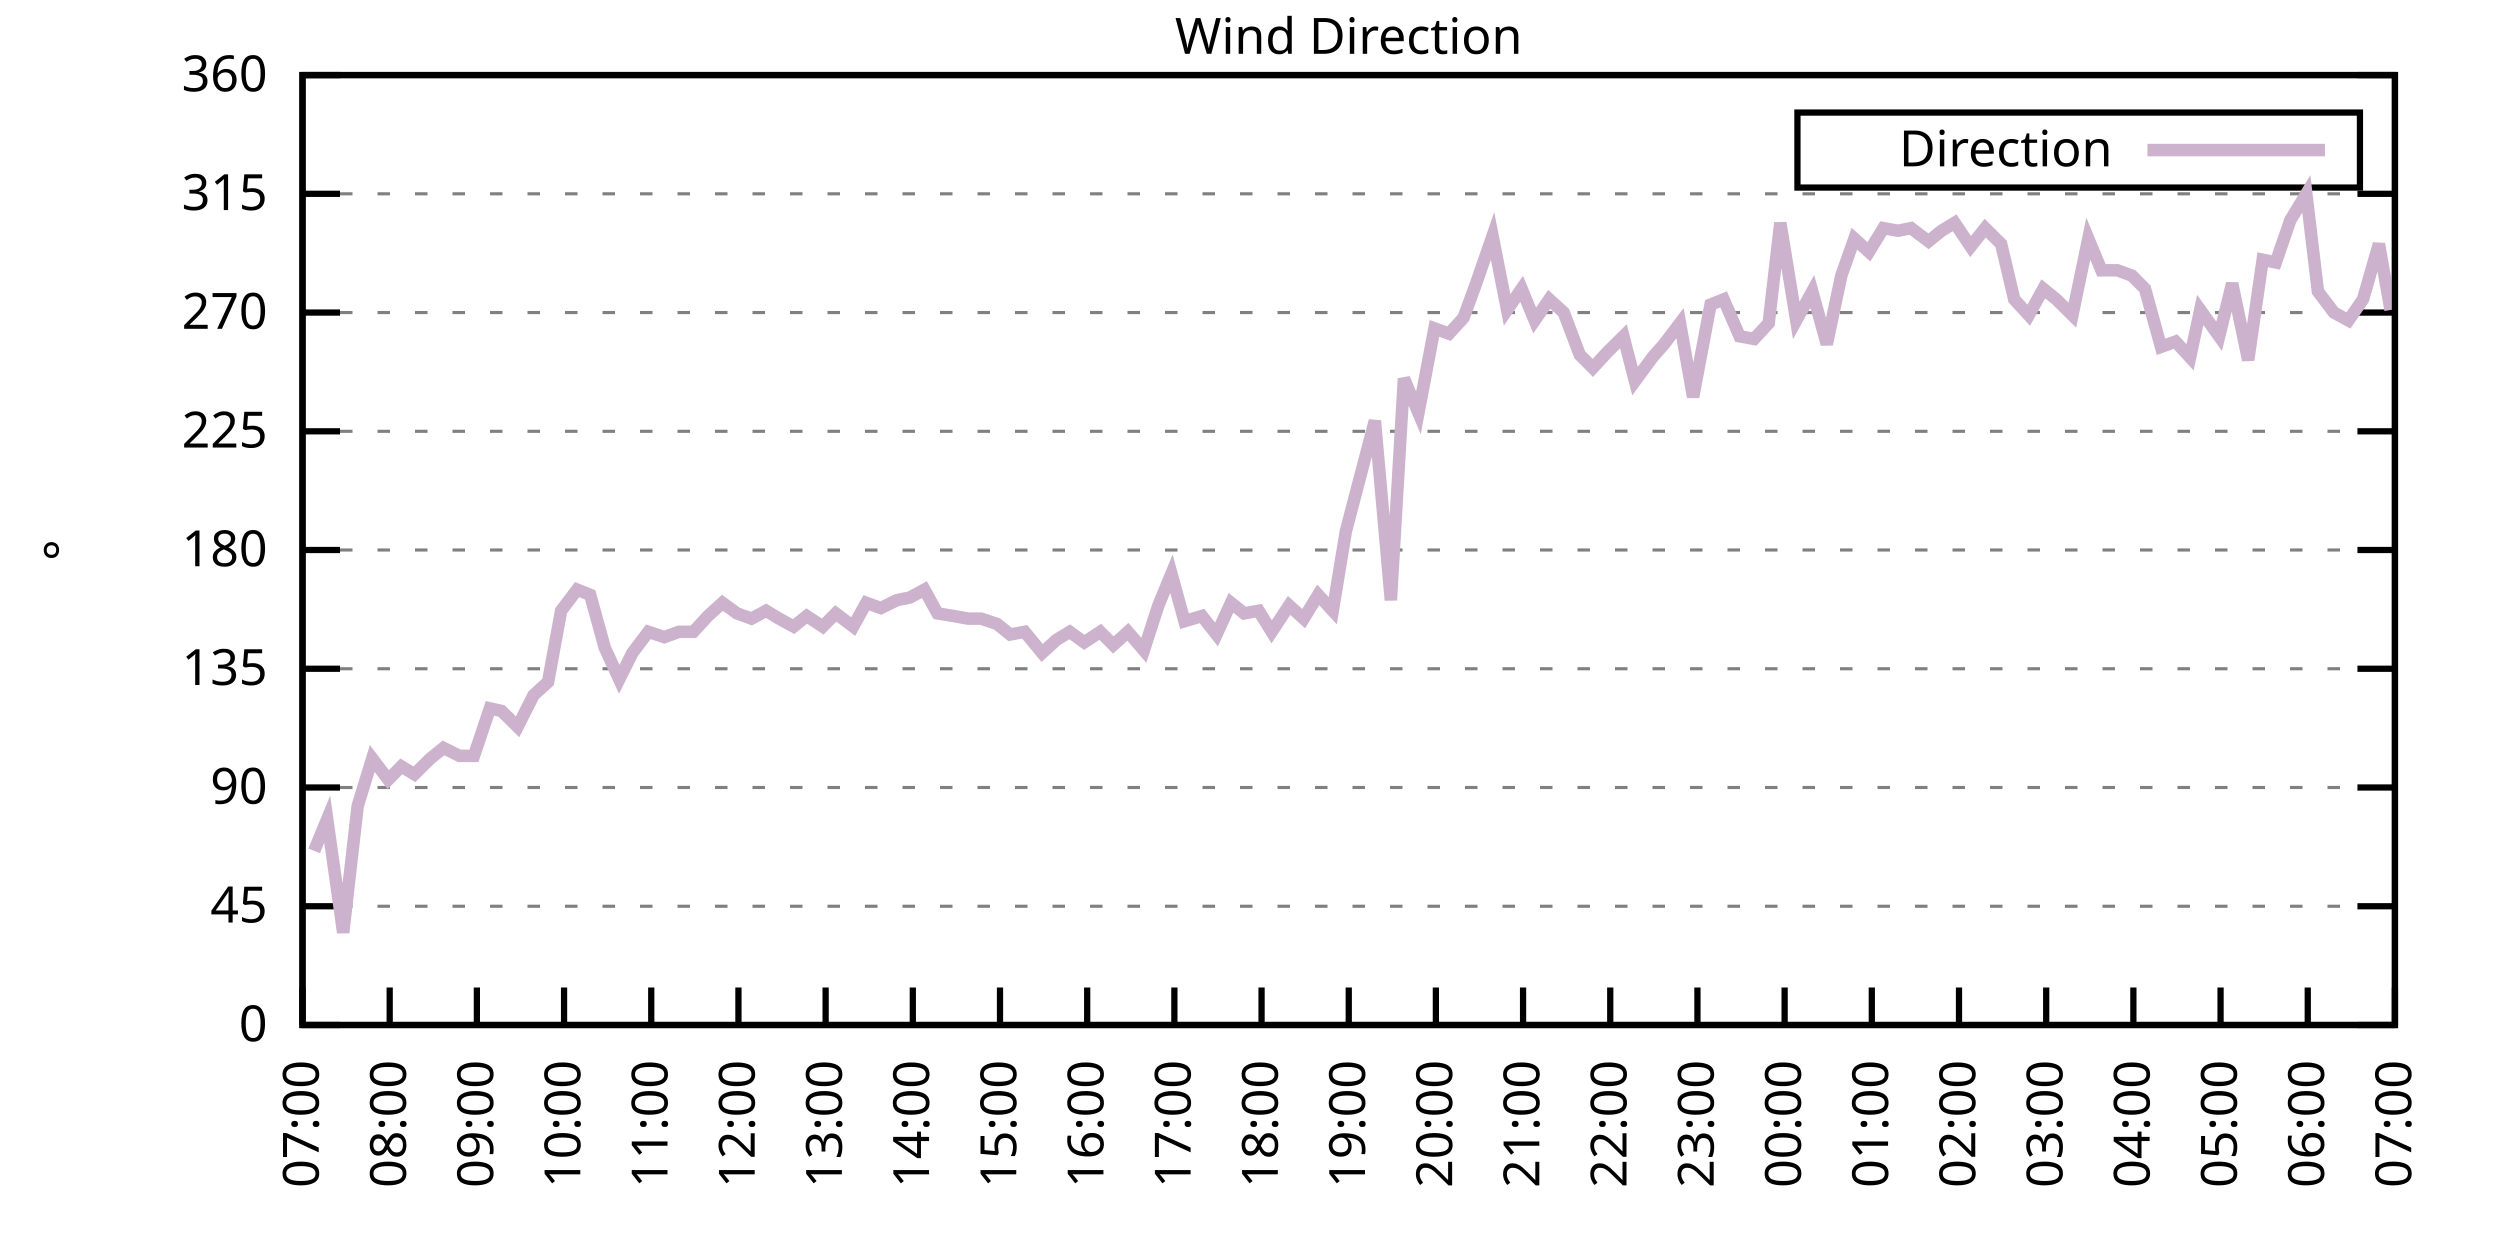
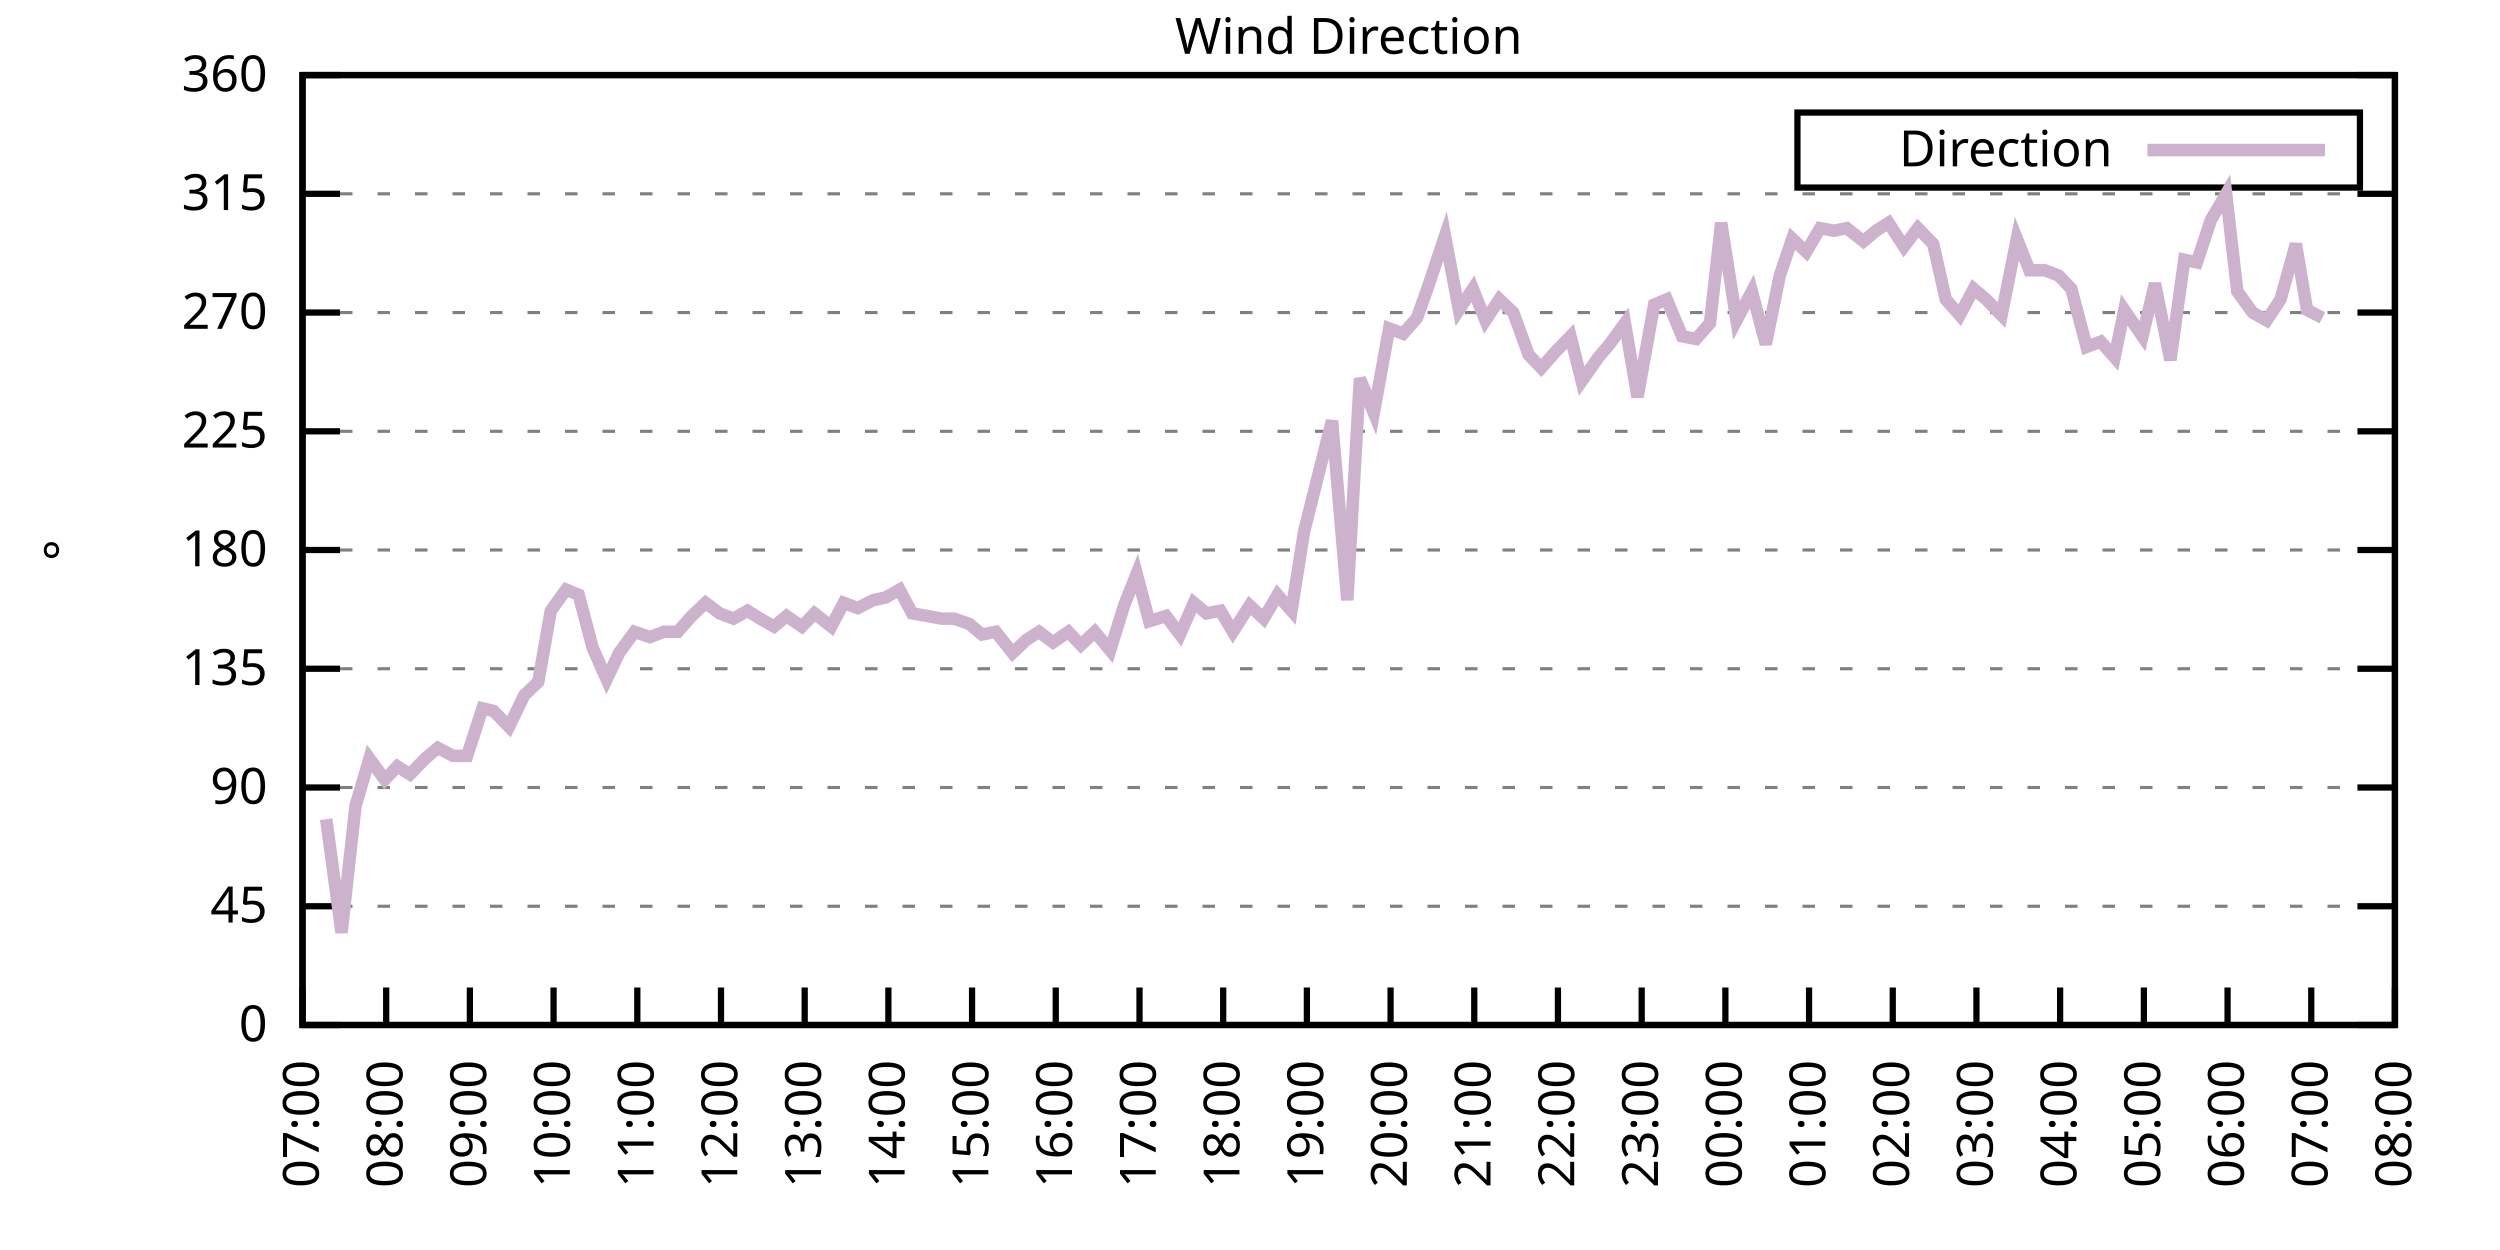
<svg xmlns="http://www.w3.org/2000/svg" xmlns:xlink="http://www.w3.org/1999/xlink" width="400" height="200" viewBox="0 0 400 200">
  <g id="gnuplot_canvas">
    <rect x="0" y="0" width="400" height="200" fill="none" />
    <defs>
      <circle id="gpDot" r="0.5" stroke-width="0.5" stroke="currentColor" />
      <path id="gpPt0" stroke-width="0.333" stroke="currentColor" d="M-1,0 h2 M0,-1 v2" />
      <path id="gpPt1" stroke-width="0.333" stroke="currentColor" d="M-1,-1 L1,1 M1,-1 L-1,1" />
      <path id="gpPt2" stroke-width="0.333" stroke="currentColor" d="M-1,0 L1,0 M0,-1 L0,1 M-1,-1 L1,1 M-1,1 L1,-1" />
      <rect id="gpPt3" stroke-width="0.333" stroke="currentColor" x="-1" y="-1" width="2" height="2" />
      <rect id="gpPt4" stroke-width="0.333" stroke="currentColor" fill="currentColor" x="-1" y="-1" width="2" height="2" />
      <circle id="gpPt5" stroke-width="0.333" stroke="currentColor" cx="0" cy="0" r="1" />
      <use xlink:href="#gpPt5" id="gpPt6" fill="currentColor" stroke="none" />
      <path id="gpPt7" stroke-width="0.333" stroke="currentColor" d="M0,-1.33 L-1.33,0.67 L1.33,0.67 z" />
      <use xlink:href="#gpPt7" id="gpPt8" fill="currentColor" stroke="none" />
      <use xlink:href="#gpPt7" id="gpPt9" stroke="currentColor" transform="rotate(180)" />
      <use xlink:href="#gpPt9" id="gpPt10" fill="currentColor" stroke="none" />
      <use xlink:href="#gpPt3" id="gpPt11" stroke="currentColor" transform="rotate(45)" />
      <use xlink:href="#gpPt11" id="gpPt12" fill="currentColor" stroke="none" />
      <path id="gpPt13" stroke-width="0.333" stroke="currentColor" d="M0,1.330 L1.265,0.411 L0.782,-1.067 L-0.782,-1.076 L-1.265,0.411 z" />
      <use xlink:href="#gpPt13" id="gpPt14" fill="currentColor" stroke="none" />
      <filter id="textbox" filterUnits="objectBoundingBox" x="0" y="0" height="1" width="1">
        <feFlood flood-color="white" flood-opacity="1" result="bgnd" />
        <feComposite in="SourceGraphic" in2="bgnd" operator="atop" />
      </filter>
      <filter id="greybox" filterUnits="objectBoundingBox" x="0" y="0" height="1" width="1">
        <feFlood flood-color="lightgrey" flood-opacity="1" result="grey" />
        <feComposite in="SourceGraphic" in2="grey" operator="atop" />
      </filter>
    </defs>
    <g fill="none" color="white" stroke="currentColor" stroke-width="1.00" stroke-linecap="butt" stroke-linejoin="miter">
</g>
    <g fill="none" color="black" stroke="currentColor" stroke-width="1.00" stroke-linecap="butt" stroke-linejoin="miter">
      <g stroke="none" shape-rendering="crispEdges">
        <polygon fill="rgb(255, 255, 255)" points="48.40,164.00 383.18,164.00 383.18,12.02 48.40,12.02 " />
      </g>
    </g>
    <g fill="none" color="black" stroke="currentColor" stroke-width="1.00" stroke-linecap="butt" stroke-linejoin="miter">
</g>
    <g fill="none" color="black" stroke="black" stroke-width="0.50" stroke-linecap="butt" stroke-linejoin="miter">
</g>
    <g fill="none" color="gray" stroke="currentColor" stroke-width="0.50" stroke-linecap="butt" stroke-linejoin="miter">
      <path stroke="gray" stroke-dasharray="2,4" class="gridline" d="M48.40,164.00 L383.19,164.00  " />
    </g>
    <g fill="none" color="gray" stroke="gray" stroke-width="1.00" stroke-linecap="butt" stroke-linejoin="miter">
</g>
    <g fill="none" color="black" stroke="currentColor" stroke-width="1.00" stroke-linecap="butt" stroke-linejoin="miter">
      <path stroke="black" d="M48.40,164.00 L54.40,164.00 M383.19,164.00 L377.19,164.00  " />
      <g transform="translate(42.80,166.60)" stroke="none" fill="black" font-family="Sans" font-size="8.00" text-anchor="end">
        <text>
          <tspan font-family="Sans"> 0</tspan>
        </text>
      </g>
    </g>
    <g fill="none" color="black" stroke="currentColor" stroke-width="1.00" stroke-linecap="butt" stroke-linejoin="miter">
</g>
    <g fill="none" color="black" stroke="black" stroke-width="0.50" stroke-linecap="butt" stroke-linejoin="miter">
</g>
    <g fill="none" color="gray" stroke="currentColor" stroke-width="0.50" stroke-linecap="butt" stroke-linejoin="miter">
      <path stroke="gray" stroke-dasharray="2,4" class="gridline" d="M48.40,145.00 L383.19,145.00  " />
    </g>
    <g fill="none" color="gray" stroke="gray" stroke-width="1.00" stroke-linecap="butt" stroke-linejoin="miter">
</g>
    <g fill="none" color="black" stroke="currentColor" stroke-width="1.00" stroke-linecap="butt" stroke-linejoin="miter">
      <path stroke="black" d="M48.40,145.00 L54.40,145.00 M383.19,145.00 L377.19,145.00  " />
      <g transform="translate(42.80,147.60)" stroke="none" fill="black" font-family="Sans" font-size="8.00" text-anchor="end">
        <text>
          <tspan font-family="Sans"> 45</tspan>
        </text>
      </g>
    </g>
    <g fill="none" color="black" stroke="currentColor" stroke-width="1.00" stroke-linecap="butt" stroke-linejoin="miter">
</g>
    <g fill="none" color="black" stroke="black" stroke-width="0.50" stroke-linecap="butt" stroke-linejoin="miter">
</g>
    <g fill="none" color="gray" stroke="currentColor" stroke-width="0.50" stroke-linecap="butt" stroke-linejoin="miter">
      <path stroke="gray" stroke-dasharray="2,4" class="gridline" d="M48.40,126.00 L383.19,126.00  " />
    </g>
    <g fill="none" color="gray" stroke="gray" stroke-width="1.00" stroke-linecap="butt" stroke-linejoin="miter">
</g>
    <g fill="none" color="black" stroke="currentColor" stroke-width="1.00" stroke-linecap="butt" stroke-linejoin="miter">
      <path stroke="black" d="M48.40,126.00 L54.40,126.00 M383.19,126.00 L377.19,126.00  " />
      <g transform="translate(42.80,128.60)" stroke="none" fill="black" font-family="Sans" font-size="8.00" text-anchor="end">
        <text>
          <tspan font-family="Sans"> 90</tspan>
        </text>
      </g>
    </g>
    <g fill="none" color="black" stroke="currentColor" stroke-width="1.00" stroke-linecap="butt" stroke-linejoin="miter">
</g>
    <g fill="none" color="black" stroke="black" stroke-width="0.50" stroke-linecap="butt" stroke-linejoin="miter">
</g>
    <g fill="none" color="gray" stroke="currentColor" stroke-width="0.50" stroke-linecap="butt" stroke-linejoin="miter">
      <path stroke="gray" stroke-dasharray="2,4" class="gridline" d="M48.40,107.00 L383.19,107.00  " />
    </g>
    <g fill="none" color="gray" stroke="gray" stroke-width="1.00" stroke-linecap="butt" stroke-linejoin="miter">
</g>
    <g fill="none" color="black" stroke="currentColor" stroke-width="1.00" stroke-linecap="butt" stroke-linejoin="miter">
      <path stroke="black" d="M48.40,107.00 L54.40,107.00 M383.19,107.00 L377.19,107.00  " />
      <g transform="translate(42.80,109.60)" stroke="none" fill="black" font-family="Sans" font-size="8.00" text-anchor="end">
        <text>
          <tspan font-family="Sans"> 135</tspan>
        </text>
      </g>
    </g>
    <g fill="none" color="black" stroke="currentColor" stroke-width="1.00" stroke-linecap="butt" stroke-linejoin="miter">
</g>
    <g fill="none" color="black" stroke="black" stroke-width="0.50" stroke-linecap="butt" stroke-linejoin="miter">
</g>
    <g fill="none" color="gray" stroke="currentColor" stroke-width="0.50" stroke-linecap="butt" stroke-linejoin="miter">
      <path stroke="gray" stroke-dasharray="2,4" class="gridline" d="M48.40,88.00 L383.19,88.00  " />
    </g>
    <g fill="none" color="gray" stroke="gray" stroke-width="1.00" stroke-linecap="butt" stroke-linejoin="miter">
</g>
    <g fill="none" color="black" stroke="currentColor" stroke-width="1.00" stroke-linecap="butt" stroke-linejoin="miter">
      <path stroke="black" d="M48.40,88.00 L54.40,88.00 M383.19,88.00 L377.19,88.00  " />
      <g transform="translate(42.80,90.60)" stroke="none" fill="black" font-family="Sans" font-size="8.00" text-anchor="end">
        <text>
          <tspan font-family="Sans"> 180</tspan>
        </text>
      </g>
    </g>
    <g fill="none" color="black" stroke="currentColor" stroke-width="1.00" stroke-linecap="butt" stroke-linejoin="miter">
</g>
    <g fill="none" color="black" stroke="black" stroke-width="0.50" stroke-linecap="butt" stroke-linejoin="miter">
</g>
    <g fill="none" color="gray" stroke="currentColor" stroke-width="0.50" stroke-linecap="butt" stroke-linejoin="miter">
      <path stroke="gray" stroke-dasharray="2,4" class="gridline" d="M48.40,69.01 L383.19,69.01  " />
    </g>
    <g fill="none" color="gray" stroke="gray" stroke-width="1.00" stroke-linecap="butt" stroke-linejoin="miter">
</g>
    <g fill="none" color="black" stroke="currentColor" stroke-width="1.00" stroke-linecap="butt" stroke-linejoin="miter">
      <path stroke="black" d="M48.40,69.01 L54.40,69.01 M383.19,69.01 L377.19,69.01  " />
      <g transform="translate(42.80,71.61)" stroke="none" fill="black" font-family="Sans" font-size="8.00" text-anchor="end">
        <text>
          <tspan font-family="Sans"> 225</tspan>
        </text>
      </g>
    </g>
    <g fill="none" color="black" stroke="currentColor" stroke-width="1.00" stroke-linecap="butt" stroke-linejoin="miter">
</g>
    <g fill="none" color="black" stroke="black" stroke-width="0.50" stroke-linecap="butt" stroke-linejoin="miter">
</g>
    <g fill="none" color="gray" stroke="currentColor" stroke-width="0.50" stroke-linecap="butt" stroke-linejoin="miter">
      <path stroke="gray" stroke-dasharray="2,4" class="gridline" d="M48.40,50.01 L383.19,50.01  " />
    </g>
    <g fill="none" color="gray" stroke="gray" stroke-width="1.00" stroke-linecap="butt" stroke-linejoin="miter">
</g>
    <g fill="none" color="black" stroke="currentColor" stroke-width="1.00" stroke-linecap="butt" stroke-linejoin="miter">
      <path stroke="black" d="M48.40,50.01 L54.40,50.01 M383.19,50.01 L377.19,50.01  " />
      <g transform="translate(42.80,52.61)" stroke="none" fill="black" font-family="Sans" font-size="8.00" text-anchor="end">
        <text>
          <tspan font-family="Sans"> 270</tspan>
        </text>
      </g>
    </g>
    <g fill="none" color="black" stroke="currentColor" stroke-width="1.00" stroke-linecap="butt" stroke-linejoin="miter">
</g>
    <g fill="none" color="black" stroke="black" stroke-width="0.50" stroke-linecap="butt" stroke-linejoin="miter">
</g>
    <g fill="none" color="gray" stroke="currentColor" stroke-width="0.50" stroke-linecap="butt" stroke-linejoin="miter">
      <path stroke="gray" stroke-dasharray="2,4" class="gridline" d="M48.40,31.01 L383.19,31.01  " />
    </g>
    <g fill="none" color="gray" stroke="gray" stroke-width="1.00" stroke-linecap="butt" stroke-linejoin="miter">
</g>
    <g fill="none" color="black" stroke="currentColor" stroke-width="1.00" stroke-linecap="butt" stroke-linejoin="miter">
      <path stroke="black" d="M48.40,31.01 L54.40,31.01 M383.19,31.01 L377.19,31.01  " />
      <g transform="translate(42.80,33.61)" stroke="none" fill="black" font-family="Sans" font-size="8.00" text-anchor="end">
        <text>
          <tspan font-family="Sans"> 315</tspan>
        </text>
      </g>
    </g>
    <g fill="none" color="black" stroke="currentColor" stroke-width="1.00" stroke-linecap="butt" stroke-linejoin="miter">
</g>
    <g fill="none" color="black" stroke="black" stroke-width="0.50" stroke-linecap="butt" stroke-linejoin="miter">
</g>
    <g fill="none" color="gray" stroke="currentColor" stroke-width="0.50" stroke-linecap="butt" stroke-linejoin="miter">
      <path stroke="gray" stroke-dasharray="2,4" class="gridline" d="M48.40,12.01 L383.19,12.01  " />
    </g>
    <g fill="none" color="gray" stroke="gray" stroke-width="1.00" stroke-linecap="butt" stroke-linejoin="miter">
</g>
    <g fill="none" color="black" stroke="currentColor" stroke-width="1.00" stroke-linecap="butt" stroke-linejoin="miter">
      <path stroke="black" d="M48.40,12.01 L54.40,12.01 M383.19,12.01 L377.19,12.01  " />
      <g transform="translate(42.80,14.61)" stroke="none" fill="black" font-family="Sans" font-size="8.00" text-anchor="end">
        <text>
          <tspan font-family="Sans"> 360</tspan>
        </text>
      </g>
    </g>
    <g fill="none" color="black" stroke="currentColor" stroke-width="1.00" stroke-linecap="butt" stroke-linejoin="miter">
      <path stroke="black" d="M48.40,164.00 L48.40,158.00  " />
      <g transform="translate(51.00,169.60) rotate(270.00)" stroke="none" fill="black" font-family="Sans" font-size="8.00" text-anchor="end">
        <text>
          <tspan font-family="Sans">07:00</tspan>
        </text>
      </g>
    </g>
    <g fill="none" color="black" stroke="currentColor" stroke-width="1.00" stroke-linecap="butt" stroke-linejoin="miter">
-       <path stroke="black" d="M62.35,164.00 L62.35,158.00  " />
-       <g transform="translate(64.95,169.60) rotate(270.00)" stroke="none" fill="black" font-family="Sans" font-size="8.00" text-anchor="end">
+       <path stroke="black" d="M61.79,164.00 L61.79,158.00  " />
+       <g transform="translate(64.39,169.60) rotate(270.00)" stroke="none" fill="black" font-family="Sans" font-size="8.00" text-anchor="end">
        <text>
          <tspan font-family="Sans">08:00</tspan>
        </text>
      </g>
    </g>
    <g fill="none" color="black" stroke="currentColor" stroke-width="1.00" stroke-linecap="butt" stroke-linejoin="miter">
-       <path stroke="black" d="M76.30,164.00 L76.30,158.00  " />
-       <g transform="translate(78.90,169.60) rotate(270.00)" stroke="none" fill="black" font-family="Sans" font-size="8.00" text-anchor="end">
+       <path stroke="black" d="M75.18,164.00 L75.18,158.00  " />
+       <g transform="translate(77.78,169.60) rotate(270.00)" stroke="none" fill="black" font-family="Sans" font-size="8.00" text-anchor="end">
        <text>
          <tspan font-family="Sans">09:00</tspan>
        </text>
      </g>
    </g>
    <g fill="none" color="black" stroke="currentColor" stroke-width="1.00" stroke-linecap="butt" stroke-linejoin="miter">
-       <path stroke="black" d="M90.25,164.00 L90.25,158.00  " />
-       <g transform="translate(92.85,169.60) rotate(270.00)" stroke="none" fill="black" font-family="Sans" font-size="8.00" text-anchor="end">
+       <path stroke="black" d="M88.57,164.00 L88.57,158.00  " />
+       <g transform="translate(91.17,169.60) rotate(270.00)" stroke="none" fill="black" font-family="Sans" font-size="8.00" text-anchor="end">
        <text>
          <tspan font-family="Sans">10:00</tspan>
        </text>
      </g>
    </g>
    <g fill="none" color="black" stroke="currentColor" stroke-width="1.00" stroke-linecap="butt" stroke-linejoin="miter">
-       <path stroke="black" d="M104.20,164.00 L104.20,158.00  " />
-       <g transform="translate(106.80,169.60) rotate(270.00)" stroke="none" fill="black" font-family="Sans" font-size="8.00" text-anchor="end">
+       <path stroke="black" d="M101.97,164.00 L101.97,158.00  " />
+       <g transform="translate(104.57,169.60) rotate(270.00)" stroke="none" fill="black" font-family="Sans" font-size="8.00" text-anchor="end">
        <text>
          <tspan font-family="Sans">11:00</tspan>
        </text>
      </g>
    </g>
    <g fill="none" color="black" stroke="currentColor" stroke-width="1.00" stroke-linecap="butt" stroke-linejoin="miter">
-       <path stroke="black" d="M118.15,164.00 L118.15,158.00  " />
-       <g transform="translate(120.75,169.60) rotate(270.00)" stroke="none" fill="black" font-family="Sans" font-size="8.00" text-anchor="end">
+       <path stroke="black" d="M115.36,164.00 L115.36,158.00  " />
+       <g transform="translate(117.96,169.60) rotate(270.00)" stroke="none" fill="black" font-family="Sans" font-size="8.00" text-anchor="end">
        <text>
          <tspan font-family="Sans">12:00</tspan>
        </text>
      </g>
    </g>
    <g fill="none" color="black" stroke="currentColor" stroke-width="1.00" stroke-linecap="butt" stroke-linejoin="miter">
-       <path stroke="black" d="M132.10,164.00 L132.10,158.00  " />
-       <g transform="translate(134.70,169.60) rotate(270.00)" stroke="none" fill="black" font-family="Sans" font-size="8.00" text-anchor="end">
+       <path stroke="black" d="M128.75,164.00 L128.75,158.00  " />
+       <g transform="translate(131.35,169.60) rotate(270.00)" stroke="none" fill="black" font-family="Sans" font-size="8.00" text-anchor="end">
        <text>
          <tspan font-family="Sans">13:00</tspan>
        </text>
      </g>
    </g>
    <g fill="none" color="black" stroke="currentColor" stroke-width="1.00" stroke-linecap="butt" stroke-linejoin="miter">
-       <path stroke="black" d="M146.05,164.00 L146.05,158.00  " />
-       <g transform="translate(148.65,169.60) rotate(270.00)" stroke="none" fill="black" font-family="Sans" font-size="8.00" text-anchor="end">
+       <path stroke="black" d="M142.14,164.00 L142.14,158.00  " />
+       <g transform="translate(144.74,169.60) rotate(270.00)" stroke="none" fill="black" font-family="Sans" font-size="8.00" text-anchor="end">
        <text>
          <tspan font-family="Sans">14:00</tspan>
        </text>
      </g>
    </g>
    <g fill="none" color="black" stroke="currentColor" stroke-width="1.00" stroke-linecap="butt" stroke-linejoin="miter">
-       <path stroke="black" d="M160.00,164.00 L160.00,158.00  " />
-       <g transform="translate(162.60,169.60) rotate(270.00)" stroke="none" fill="black" font-family="Sans" font-size="8.00" text-anchor="end">
+       <path stroke="black" d="M155.53,164.00 L155.53,158.00  " />
+       <g transform="translate(158.13,169.60) rotate(270.00)" stroke="none" fill="black" font-family="Sans" font-size="8.00" text-anchor="end">
        <text>
          <tspan font-family="Sans">15:00</tspan>
        </text>
      </g>
    </g>
    <g fill="none" color="black" stroke="currentColor" stroke-width="1.00" stroke-linecap="butt" stroke-linejoin="miter">
-       <path stroke="black" d="M173.95,164.00 L173.95,158.00  " />
-       <g transform="translate(176.55,169.60) rotate(270.00)" stroke="none" fill="black" font-family="Sans" font-size="8.00" text-anchor="end">
+       <path stroke="black" d="M168.92,164.00 L168.92,158.00  " />
+       <g transform="translate(171.52,169.60) rotate(270.00)" stroke="none" fill="black" font-family="Sans" font-size="8.00" text-anchor="end">
        <text>
          <tspan font-family="Sans">16:00</tspan>
        </text>
      </g>
    </g>
    <g fill="none" color="black" stroke="currentColor" stroke-width="1.00" stroke-linecap="butt" stroke-linejoin="miter">
-       <path stroke="black" d="M187.90,164.00 L187.90,158.00  " />
-       <g transform="translate(190.50,169.60) rotate(270.00)" stroke="none" fill="black" font-family="Sans" font-size="8.00" text-anchor="end">
+       <path stroke="black" d="M182.32,164.00 L182.32,158.00  " />
+       <g transform="translate(184.92,169.60) rotate(270.00)" stroke="none" fill="black" font-family="Sans" font-size="8.00" text-anchor="end">
        <text>
          <tspan font-family="Sans">17:00</tspan>
        </text>
      </g>
    </g>
    <g fill="none" color="black" stroke="currentColor" stroke-width="1.00" stroke-linecap="butt" stroke-linejoin="miter">
-       <path stroke="black" d="M201.85,164.00 L201.85,158.00  " />
-       <g transform="translate(204.45,169.60) rotate(270.00)" stroke="none" fill="black" font-family="Sans" font-size="8.00" text-anchor="end">
+       <path stroke="black" d="M195.71,164.00 L195.71,158.00  " />
+       <g transform="translate(198.31,169.60) rotate(270.00)" stroke="none" fill="black" font-family="Sans" font-size="8.00" text-anchor="end">
        <text>
          <tspan font-family="Sans">18:00</tspan>
        </text>
      </g>
    </g>
    <g fill="none" color="black" stroke="currentColor" stroke-width="1.00" stroke-linecap="butt" stroke-linejoin="miter">
-       <path stroke="black" d="M215.80,164.00 L215.80,158.00  " />
-       <g transform="translate(218.40,169.60) rotate(270.00)" stroke="none" fill="black" font-family="Sans" font-size="8.00" text-anchor="end">
+       <path stroke="black" d="M209.10,164.00 L209.10,158.00  " />
+       <g transform="translate(211.70,169.60) rotate(270.00)" stroke="none" fill="black" font-family="Sans" font-size="8.00" text-anchor="end">
        <text>
          <tspan font-family="Sans">19:00</tspan>
        </text>
      </g>
    </g>
    <g fill="none" color="black" stroke="currentColor" stroke-width="1.00" stroke-linecap="butt" stroke-linejoin="miter">
-       <path stroke="black" d="M229.74,164.00 L229.74,158.00  " />
-       <g transform="translate(232.34,169.60) rotate(270.00)" stroke="none" fill="black" font-family="Sans" font-size="8.00" text-anchor="end">
+       <path stroke="black" d="M222.49,164.00 L222.49,158.00  " />
+       <g transform="translate(225.09,169.60) rotate(270.00)" stroke="none" fill="black" font-family="Sans" font-size="8.00" text-anchor="end">
        <text>
          <tspan font-family="Sans">20:00</tspan>
        </text>
      </g>
    </g>
    <g fill="none" color="black" stroke="currentColor" stroke-width="1.00" stroke-linecap="butt" stroke-linejoin="miter">
-       <path stroke="black" d="M243.69,164.00 L243.69,158.00  " />
-       <g transform="translate(246.29,169.60) rotate(270.00)" stroke="none" fill="black" font-family="Sans" font-size="8.00" text-anchor="end">
+       <path stroke="black" d="M235.88,164.00 L235.88,158.00  " />
+       <g transform="translate(238.48,169.60) rotate(270.00)" stroke="none" fill="black" font-family="Sans" font-size="8.00" text-anchor="end">
        <text>
          <tspan font-family="Sans">21:00</tspan>
        </text>
      </g>
    </g>
    <g fill="none" color="black" stroke="currentColor" stroke-width="1.00" stroke-linecap="butt" stroke-linejoin="miter">
-       <path stroke="black" d="M257.64,164.00 L257.64,158.00  " />
-       <g transform="translate(260.24,169.60) rotate(270.00)" stroke="none" fill="black" font-family="Sans" font-size="8.00" text-anchor="end">
+       <path stroke="black" d="M249.27,164.00 L249.27,158.00  " />
+       <g transform="translate(251.87,169.60) rotate(270.00)" stroke="none" fill="black" font-family="Sans" font-size="8.00" text-anchor="end">
        <text>
          <tspan font-family="Sans">22:00</tspan>
        </text>
      </g>
    </g>
    <g fill="none" color="black" stroke="currentColor" stroke-width="1.00" stroke-linecap="butt" stroke-linejoin="miter">
-       <path stroke="black" d="M271.59,164.00 L271.59,158.00  " />
-       <g transform="translate(274.19,169.60) rotate(270.00)" stroke="none" fill="black" font-family="Sans" font-size="8.00" text-anchor="end">
+       <path stroke="black" d="M262.67,164.00 L262.67,158.00  " />
+       <g transform="translate(265.27,169.60) rotate(270.00)" stroke="none" fill="black" font-family="Sans" font-size="8.00" text-anchor="end">
        <text>
          <tspan font-family="Sans">23:00</tspan>
        </text>
      </g>
    </g>
    <g fill="none" color="black" stroke="currentColor" stroke-width="1.00" stroke-linecap="butt" stroke-linejoin="miter">
-       <path stroke="black" d="M285.54,164.00 L285.54,158.00  " />
-       <g transform="translate(288.14,169.60) rotate(270.00)" stroke="none" fill="black" font-family="Sans" font-size="8.00" text-anchor="end">
+       <path stroke="black" d="M276.06,164.00 L276.06,158.00  " />
+       <g transform="translate(278.66,169.60) rotate(270.00)" stroke="none" fill="black" font-family="Sans" font-size="8.00" text-anchor="end">
        <text>
          <tspan font-family="Sans">00:00</tspan>
        </text>
      </g>
    </g>
    <g fill="none" color="black" stroke="currentColor" stroke-width="1.00" stroke-linecap="butt" stroke-linejoin="miter">
-       <path stroke="black" d="M299.49,164.00 L299.49,158.00  " />
-       <g transform="translate(302.09,169.60) rotate(270.00)" stroke="none" fill="black" font-family="Sans" font-size="8.00" text-anchor="end">
+       <path stroke="black" d="M289.45,164.00 L289.45,158.00  " />
+       <g transform="translate(292.05,169.60) rotate(270.00)" stroke="none" fill="black" font-family="Sans" font-size="8.00" text-anchor="end">
        <text>
          <tspan font-family="Sans">01:00</tspan>
        </text>
      </g>
    </g>
    <g fill="none" color="black" stroke="currentColor" stroke-width="1.00" stroke-linecap="butt" stroke-linejoin="miter">
-       <path stroke="black" d="M313.44,164.00 L313.44,158.00  " />
-       <g transform="translate(316.04,169.60) rotate(270.00)" stroke="none" fill="black" font-family="Sans" font-size="8.00" text-anchor="end">
+       <path stroke="black" d="M302.84,164.00 L302.84,158.00  " />
+       <g transform="translate(305.44,169.60) rotate(270.00)" stroke="none" fill="black" font-family="Sans" font-size="8.00" text-anchor="end">
        <text>
          <tspan font-family="Sans">02:00</tspan>
        </text>
      </g>
    </g>
    <g fill="none" color="black" stroke="currentColor" stroke-width="1.00" stroke-linecap="butt" stroke-linejoin="miter">
-       <path stroke="black" d="M327.39,164.00 L327.39,158.00  " />
-       <g transform="translate(329.99,169.60) rotate(270.00)" stroke="none" fill="black" font-family="Sans" font-size="8.00" text-anchor="end">
+       <path stroke="black" d="M316.23,164.00 L316.23,158.00  " />
+       <g transform="translate(318.83,169.60) rotate(270.00)" stroke="none" fill="black" font-family="Sans" font-size="8.00" text-anchor="end">
        <text>
          <tspan font-family="Sans">03:00</tspan>
        </text>
      </g>
    </g>
    <g fill="none" color="black" stroke="currentColor" stroke-width="1.00" stroke-linecap="butt" stroke-linejoin="miter">
-       <path stroke="black" d="M341.34,164.00 L341.34,158.00  " />
-       <g transform="translate(343.94,169.60) rotate(270.00)" stroke="none" fill="black" font-family="Sans" font-size="8.00" text-anchor="end">
+       <path stroke="black" d="M329.62,164.00 L329.62,158.00  " />
+       <g transform="translate(332.22,169.60) rotate(270.00)" stroke="none" fill="black" font-family="Sans" font-size="8.00" text-anchor="end">
        <text>
          <tspan font-family="Sans">04:00</tspan>
        </text>
      </g>
    </g>
    <g fill="none" color="black" stroke="currentColor" stroke-width="1.00" stroke-linecap="butt" stroke-linejoin="miter">
-       <path stroke="black" d="M355.29,164.00 L355.29,158.00  " />
-       <g transform="translate(357.89,169.60) rotate(270.00)" stroke="none" fill="black" font-family="Sans" font-size="8.00" text-anchor="end">
+       <path stroke="black" d="M343.02,164.00 L343.02,158.00  " />
+       <g transform="translate(345.62,169.60) rotate(270.00)" stroke="none" fill="black" font-family="Sans" font-size="8.00" text-anchor="end">
        <text>
          <tspan font-family="Sans">05:00</tspan>
        </text>
      </g>
    </g>
    <g fill="none" color="black" stroke="currentColor" stroke-width="1.00" stroke-linecap="butt" stroke-linejoin="miter">
-       <path stroke="black" d="M369.24,164.00 L369.24,158.00  " />
-       <g transform="translate(371.84,169.60) rotate(270.00)" stroke="none" fill="black" font-family="Sans" font-size="8.00" text-anchor="end">
+       <path stroke="black" d="M356.41,164.00 L356.41,158.00  " />
+       <g transform="translate(359.01,169.60) rotate(270.00)" stroke="none" fill="black" font-family="Sans" font-size="8.00" text-anchor="end">
        <text>
          <tspan font-family="Sans">06:00</tspan>
+         </text>
+       </g>
+     </g>
+     <g fill="none" color="black" stroke="currentColor" stroke-width="1.00" stroke-linecap="butt" stroke-linejoin="miter">
+       <path stroke="black" d="M369.80,164.00 L369.80,158.00  " />
+       <g transform="translate(372.40,169.60) rotate(270.00)" stroke="none" fill="black" font-family="Sans" font-size="8.00" text-anchor="end">
+         <text>
+           <tspan font-family="Sans">07:00</tspan>
        </text>
      </g>
    </g>
    <g fill="none" color="black" stroke="currentColor" stroke-width="1.00" stroke-linecap="butt" stroke-linejoin="miter">
      <path stroke="black" d="M383.19,164.00 L383.19,158.00  " />
      <g transform="translate(385.79,169.60) rotate(270.00)" stroke="none" fill="black" font-family="Sans" font-size="8.00" text-anchor="end">
        <text>
-           <tspan font-family="Sans">07:00</tspan>
+           <tspan font-family="Sans">08:00</tspan>
        </text>
      </g>
    </g>
    <g fill="none" color="black" stroke="currentColor" stroke-width="1.00" stroke-linecap="butt" stroke-linejoin="miter">
</g>
    <g fill="none" color="black" stroke="currentColor" stroke-width="1.00" stroke-linecap="butt" stroke-linejoin="miter">
      <path stroke="black" d="M48.40,12.01 L48.40,164.00 L383.19,164.00 L383.19,12.01 L48.40,12.01 Z  " />
    </g>
    <g fill="none" color="black" stroke="currentColor" stroke-width="1.00" stroke-linecap="butt" stroke-linejoin="miter">
</g>
    <g fill="none" color="black" stroke="currentColor" stroke-width="1.00" stroke-linecap="butt" stroke-linejoin="miter">
      <path stroke="black" d="M287.59,30.01 L287.59,18.01 L377.59,18.01 L377.59,30.01 L287.59,30.01 Z  " />
    </g>
    <g id="Wind_direction_plot_1">
      <g fill="none" color="white" stroke="black" stroke-width="2.00" stroke-linecap="butt" stroke-linejoin="miter">
</g>
      <g fill="none" color="black" stroke="currentColor" stroke-width="2.00" stroke-linecap="butt" stroke-linejoin="miter">
        <g transform="translate(337.99,26.61)" stroke="none" fill="black" font-family="Sans" font-size="8.00" text-anchor="end">
          <text>
            <tspan font-family="Sans">Direction</tspan>
          </text>
        </g>
      </g>
      <g fill="none" color="black" stroke="currentColor" stroke-width="2.00" stroke-linecap="butt" stroke-linejoin="miter">
-         <path stroke="rgb(204, 178, 204)" d="M343.59,24.01 L371.99,24.01 M50.26,136.14 L52.35,131.07 L54.91,149.22 L57.23,128.96 L59.56,121.36 L62.12,124.74   L64.21,122.62 L66.30,123.89 L68.86,121.36 L70.95,119.67 L73.51,120.94 L75.83,120.94 L78.39,113.34 L80.25,113.76   L82.81,116.29 L85.37,111.23 L87.69,109.11 L89.78,97.72 L92.34,94.34 L94.43,95.18 L96.76,103.63 L99.08,108.69   L101.18,104.47 L103.73,101.09 L106.29,101.94 L108.62,101.09 L110.94,101.09 L113.27,98.56 L115.59,96.45 L117.92,98.14   L120.24,98.98 L122.57,97.72 L124.66,98.98 L126.98,100.25 L129.08,98.56 L131.63,100.25 L133.72,98.14 L136.51,100.25   L138.61,96.45 L140.93,97.29 L143.49,96.03 L145.58,95.60 L147.91,94.34 L150.00,98.14 L152.56,98.56 L154.88,98.98   L156.97,98.98 L159.53,99.83 L161.62,101.52 L163.95,101.09 L166.74,104.47 L169.06,102.36 L171.16,101.09 L173.48,102.78   L176.04,101.09 L178.13,103.20 L180.46,101.09 L183.01,104.05 L185.34,96.87 L187.43,91.80 L189.52,99.40 L192.31,98.56   L194.64,101.52 L196.96,96.45 L199.06,98.14 L201.38,97.72 L203.47,101.09 L206.26,96.87 L208.59,98.98 L210.91,95.18   L213.24,97.72 L215.33,85.05 L217.65,76.18 L219.98,67.32 L222.54,96.03 L224.63,60.56 L226.95,66.05 L229.51,52.54   L231.84,53.39 L234.16,50.85 L236.02,45.79 L238.81,37.76 L241.14,49.59 L243.46,46.21 L245.55,51.27 L247.88,47.90   L250.20,50.01 L252.76,56.76 L254.85,58.87 L257.18,56.34 L259.74,53.81 L261.60,60.98 L264.39,57.18 L266.25,55.07   L268.80,51.70 L270.90,63.52 L273.69,48.74 L275.78,47.90 L278.34,53.81 L280.66,54.23 L282.99,51.70 L284.85,35.65   L287.40,51.27 L289.96,46.63 L292.29,55.07 L294.61,44.10 L296.70,38.19 L299.03,40.30 L301.35,36.50 L303.68,36.92   L305.77,36.50 L308.56,38.61 L310.65,36.92 L312.74,35.65 L315.30,39.45 L317.63,36.50 L320.18,39.03 L322.28,47.90   L324.60,50.43 L326.93,46.21 L329.02,47.90 L331.58,50.43 L334.13,38.19 L336.23,43.25 L338.78,43.25 L341.11,44.10   L343.20,46.21 L345.76,55.50 L348.08,54.65 L350.41,57.18 L352.04,49.59 L355.06,53.81 L357.15,45.36 L359.71,57.61   L362.03,41.56 L364.13,41.99 L366.45,35.23 L369.01,31.01 L370.87,46.63 L373.43,50.01 L375.75,51.27 L378.08,47.90   L380.63,39.03 L382.49,49.59  " />
+         <path stroke="rgb(204, 178, 204)" d="M343.59,24.01 L371.99,24.01 M52.19,131.07 L54.65,149.22 L56.88,128.96 L59.11,121.36 L61.57,124.74 L63.58,122.62   L65.59,123.89 L68.04,121.36 L70.05,119.67 L72.50,120.94 L74.74,120.94 L77.19,113.34 L78.98,113.76 L81.43,116.29   L83.89,111.23 L86.12,109.11 L88.13,97.72 L90.58,94.34 L92.59,95.18 L94.82,103.63 L97.06,108.69 L99.06,104.47   L101.52,101.09 L103.98,101.94 L106.21,101.09 L108.44,101.09 L110.67,98.56 L112.90,96.45 L115.13,98.14 L117.37,98.98   L119.60,97.72 L121.61,98.98 L123.84,100.25 L125.85,98.56 L128.30,100.25 L130.31,98.14 L132.99,100.25 L135.00,96.45   L137.23,97.29 L139.69,96.03 L141.69,95.60 L143.93,94.34 L145.94,98.14 L148.39,98.56 L150.62,98.98 L152.63,98.98   L155.09,99.83 L157.10,101.52 L159.33,101.09 L162.01,104.47 L164.24,102.36 L166.25,101.09 L168.48,102.78 L170.93,101.09   L172.94,103.20 L175.17,101.09 L177.63,104.05 L179.86,96.87 L181.87,91.80 L183.88,99.40 L186.56,98.56 L188.79,101.52   L191.02,96.45 L193.03,98.14 L195.26,97.72 L197.27,101.09 L199.95,96.87 L202.18,98.98 L204.41,95.18 L206.64,97.72   L208.65,85.05 L210.88,76.18 L213.12,67.32 L215.57,96.03 L217.58,60.56 L219.81,66.05 L222.27,52.54 L224.50,53.39   L226.73,50.85 L228.52,45.79 L231.20,37.76 L233.43,49.59 L235.66,46.21 L237.67,51.27 L239.90,47.90 L242.13,50.01   L244.59,56.76 L246.60,58.87 L248.83,56.34 L251.28,53.81 L253.07,60.98 L255.75,57.18 L257.53,55.07 L259.99,51.70   L262.00,63.52 L264.67,48.74 L266.68,47.90 L269.14,53.81 L271.37,54.23 L273.60,51.70 L275.39,35.65 L277.84,51.27   L280.30,46.63 L282.53,55.07 L284.76,44.10 L286.77,38.19 L289.00,40.30 L291.23,36.50 L293.47,36.92 L295.48,36.50   L298.15,38.61 L300.16,36.92 L302.17,35.65 L304.63,39.45 L306.86,36.50 L309.31,39.03 L311.32,47.90 L313.55,50.43   L315.79,46.21 L317.79,47.90 L320.25,50.43 L322.70,38.19 L324.71,43.25 L327.17,43.25 L329.40,44.10 L331.41,46.21   L333.86,55.50 L336.10,54.65 L338.33,57.18 L339.89,49.59 L342.79,53.81 L344.80,45.36 L347.26,57.61 L349.49,41.56   L351.50,41.99 L353.73,35.23 L356.18,31.01 L357.97,46.63 L360.42,50.01 L362.66,51.27 L364.89,47.90 L367.34,39.03   L369.13,49.59 L371.58,50.85  " />
      </g>
    </g>
    <g fill="none" color="black" stroke="currentColor" stroke-width="2.00" stroke-linecap="butt" stroke-linejoin="miter">
</g>
    <g fill="none" color="black" stroke="black" stroke-width="1.00" stroke-linecap="butt" stroke-linejoin="miter">
</g>
    <g fill="none" color="black" stroke="currentColor" stroke-width="1.00" stroke-linecap="butt" stroke-linejoin="miter">
      <path stroke="black" d="M48.40,12.01 L48.40,164.00 L383.19,164.00 L383.19,12.01 L48.40,12.01 Z  " />
      <g transform="translate(12.80,88.01) rotate(270.00)" stroke="none" fill="black" font-family="Sans" font-size="8.00" text-anchor="middle">
        <text>
          <tspan font-family="Sans">°</tspan>
        </text>
      </g>
    </g>
    <g fill="none" color="black" stroke="currentColor" stroke-width="1.00" stroke-linecap="butt" stroke-linejoin="miter">
</g>
    <g fill="none" color="black" stroke="currentColor" stroke-width="1.00" stroke-linecap="butt" stroke-linejoin="miter">
      <g transform="translate(215.79,8.61)" stroke="none" fill="black" font-family="Sans" font-size="8.00" text-anchor="middle">
        <text>
          <tspan font-family="Sans">Wind Direction</tspan>
        </text>
      </g>
    </g>
    <g fill="none" color="black" stroke="currentColor" stroke-width="1.00" stroke-linecap="butt" stroke-linejoin="miter">
</g>
  </g>
</svg>
